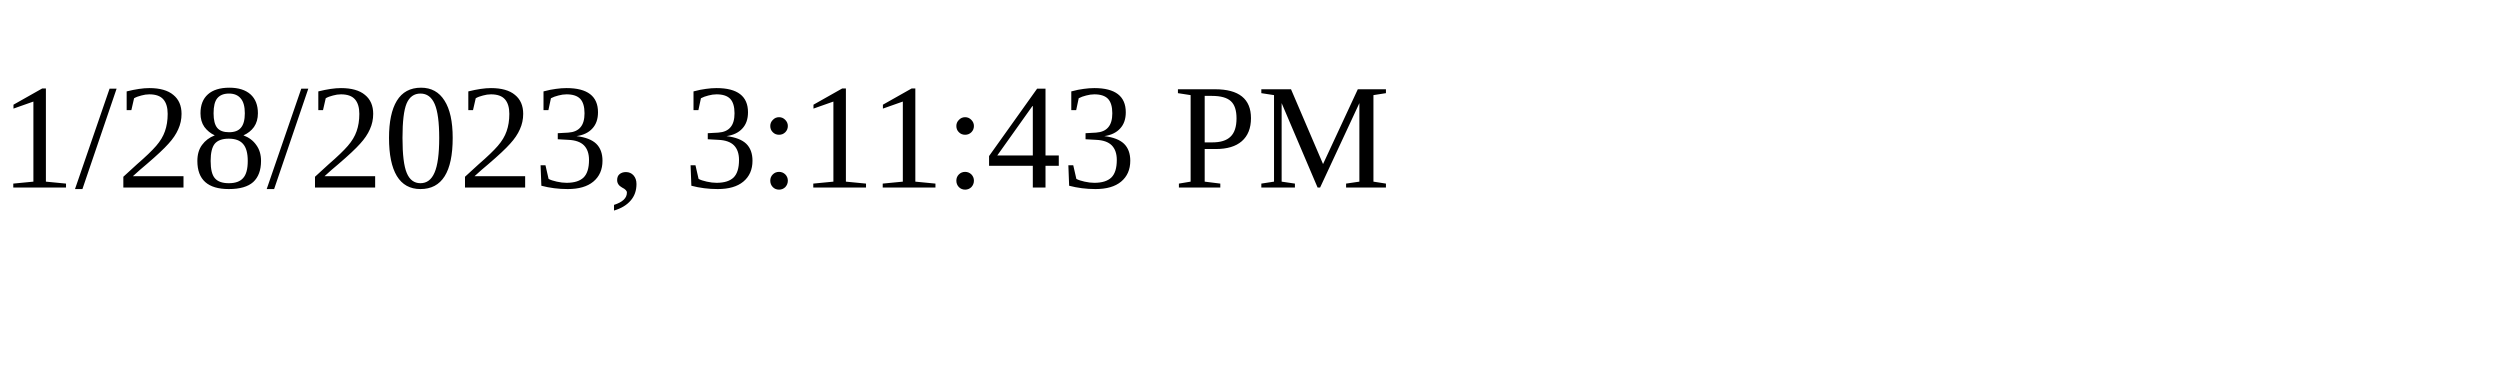
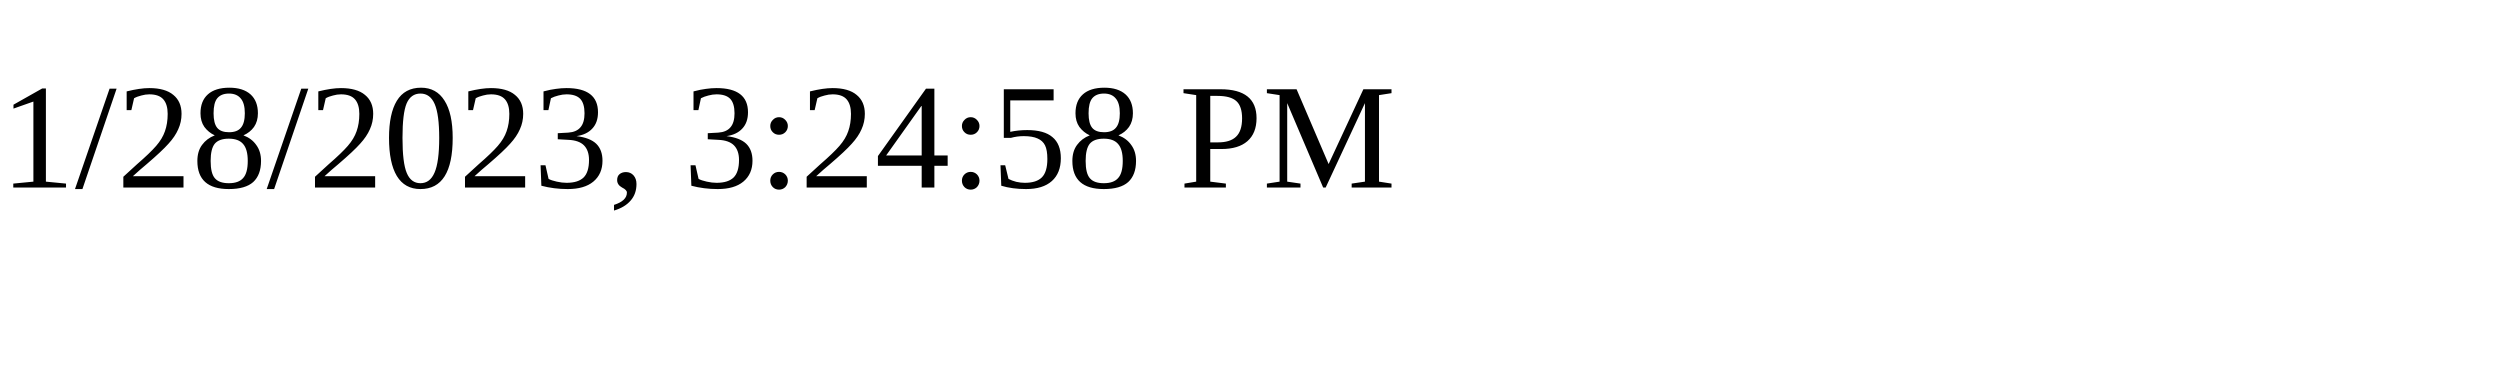
<svg xmlns="http://www.w3.org/2000/svg" height="30" width="200">
-   <text x="0" y="15">1/28/2023, 3:11:43 PM</text>
+   <text x="0" y="15">1/28/2023, 3:24:58 PM</text>
</svg>
